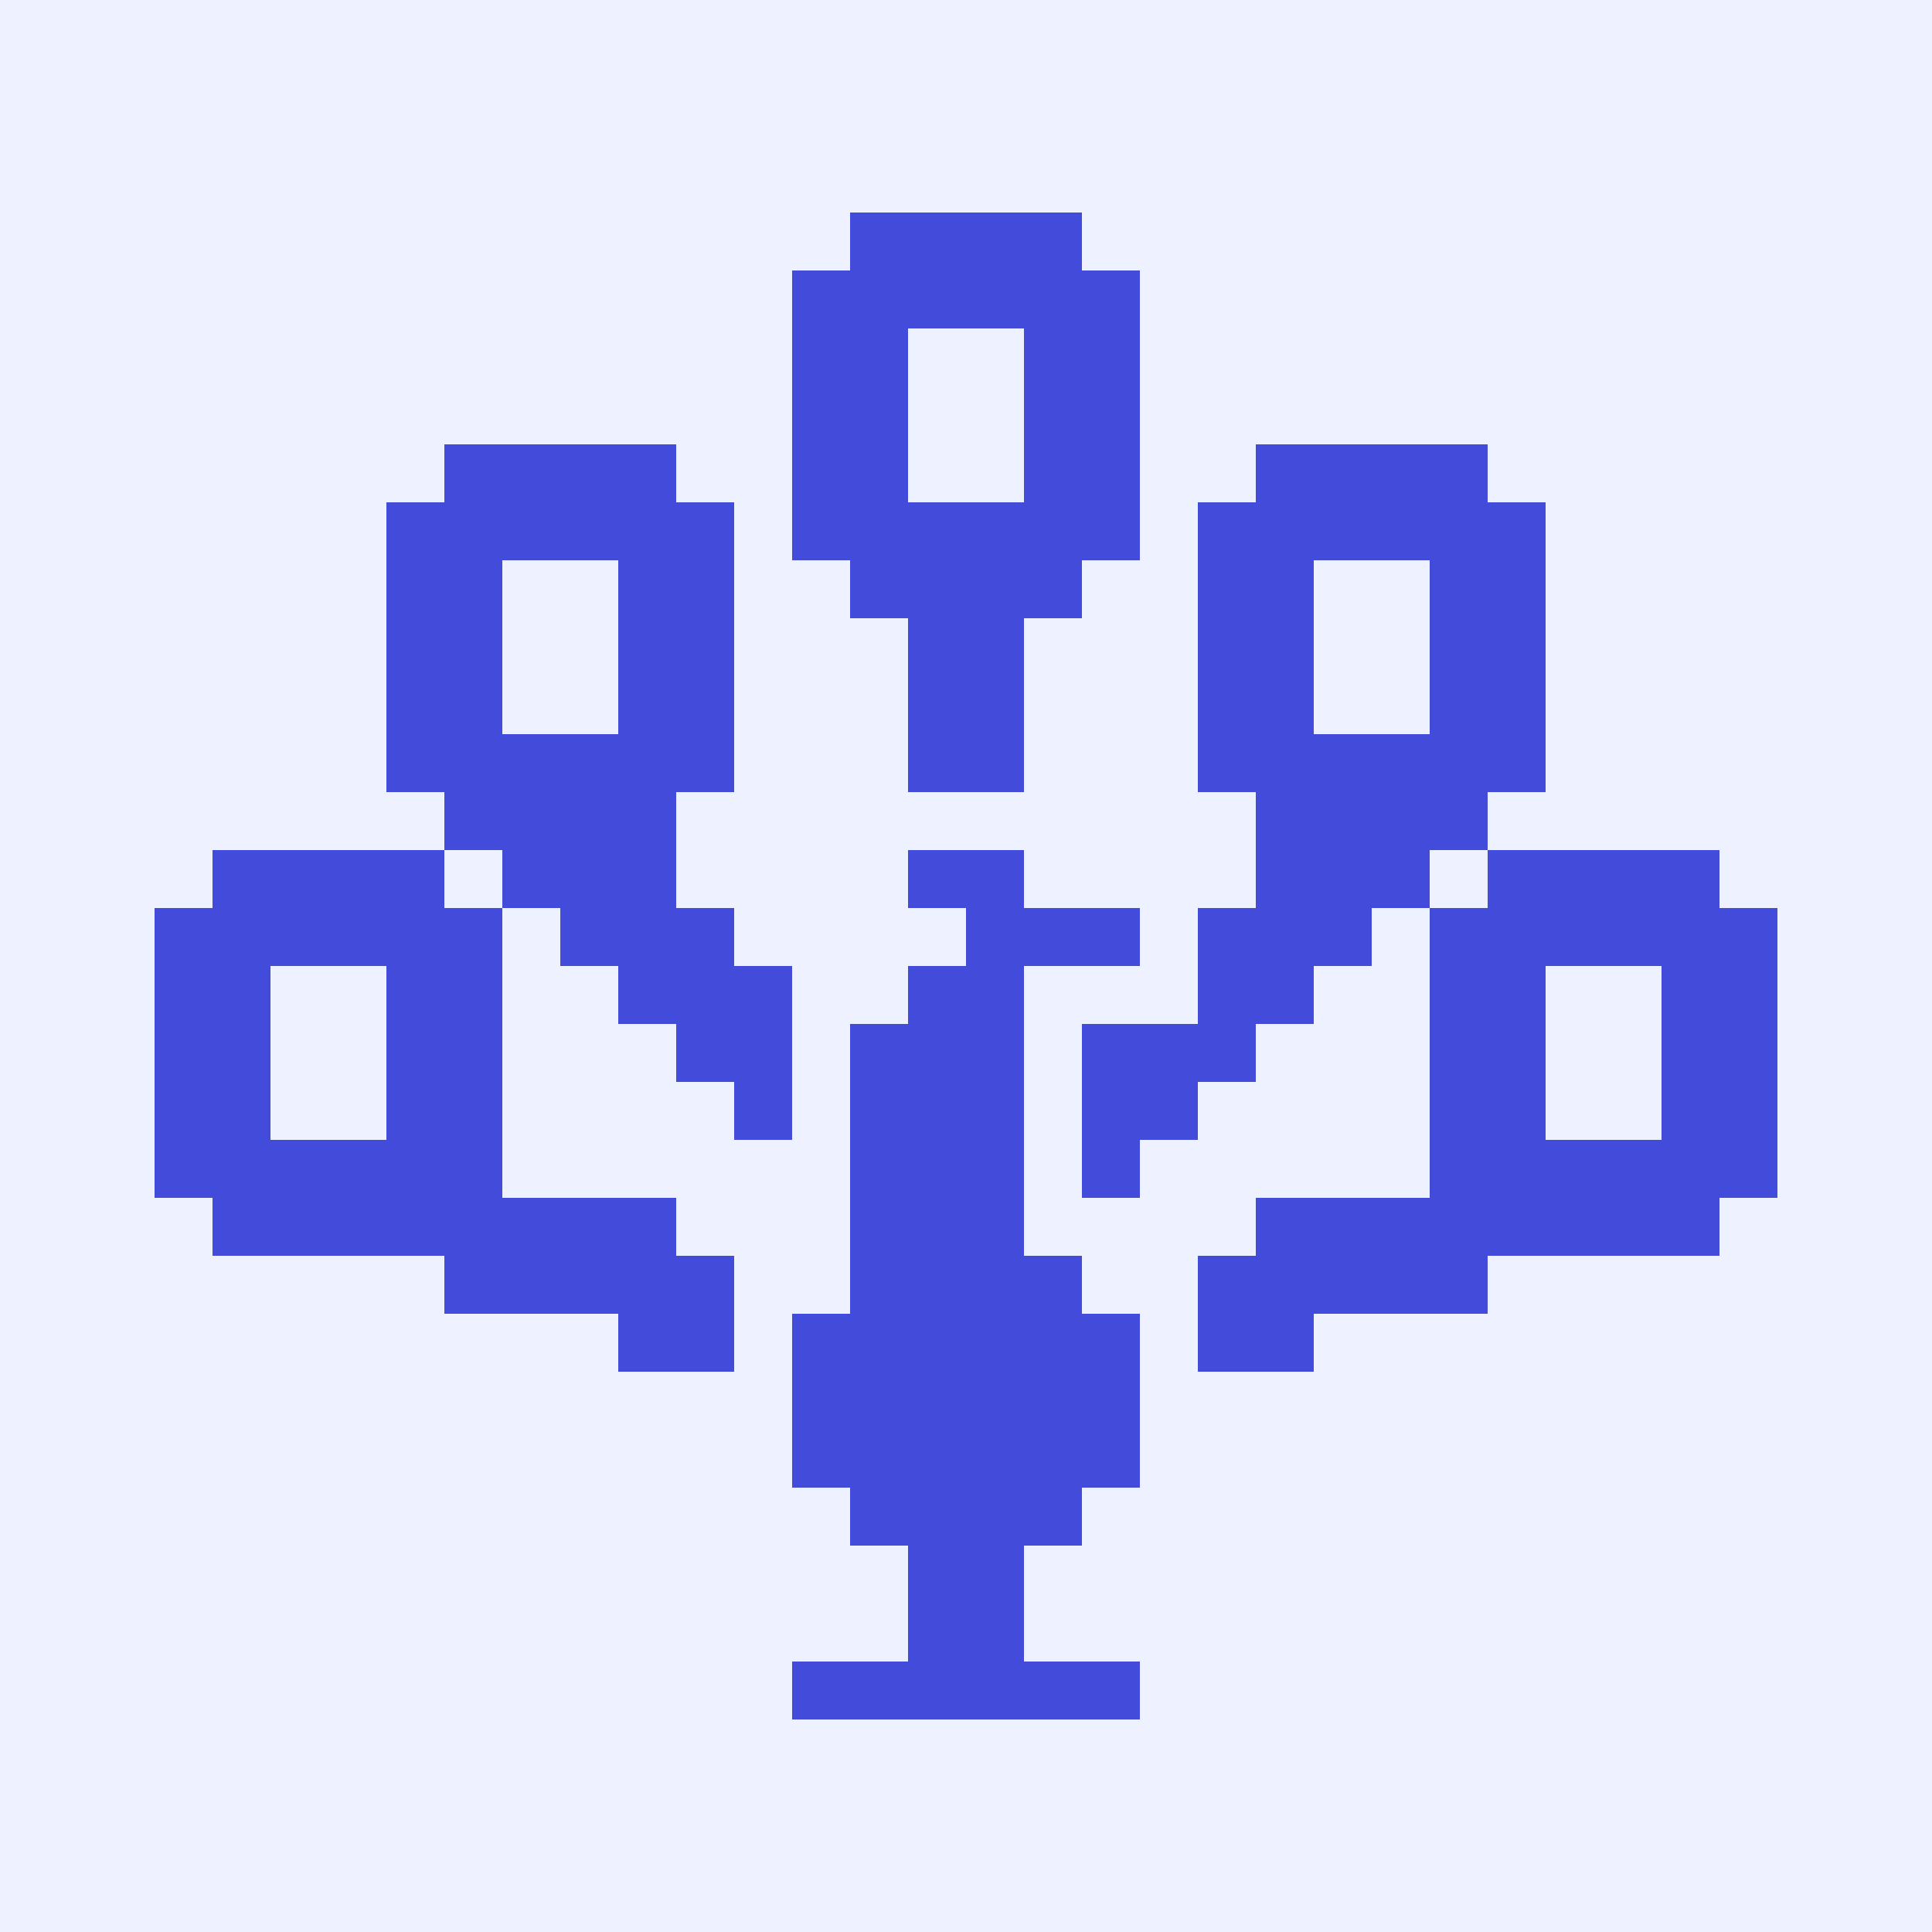
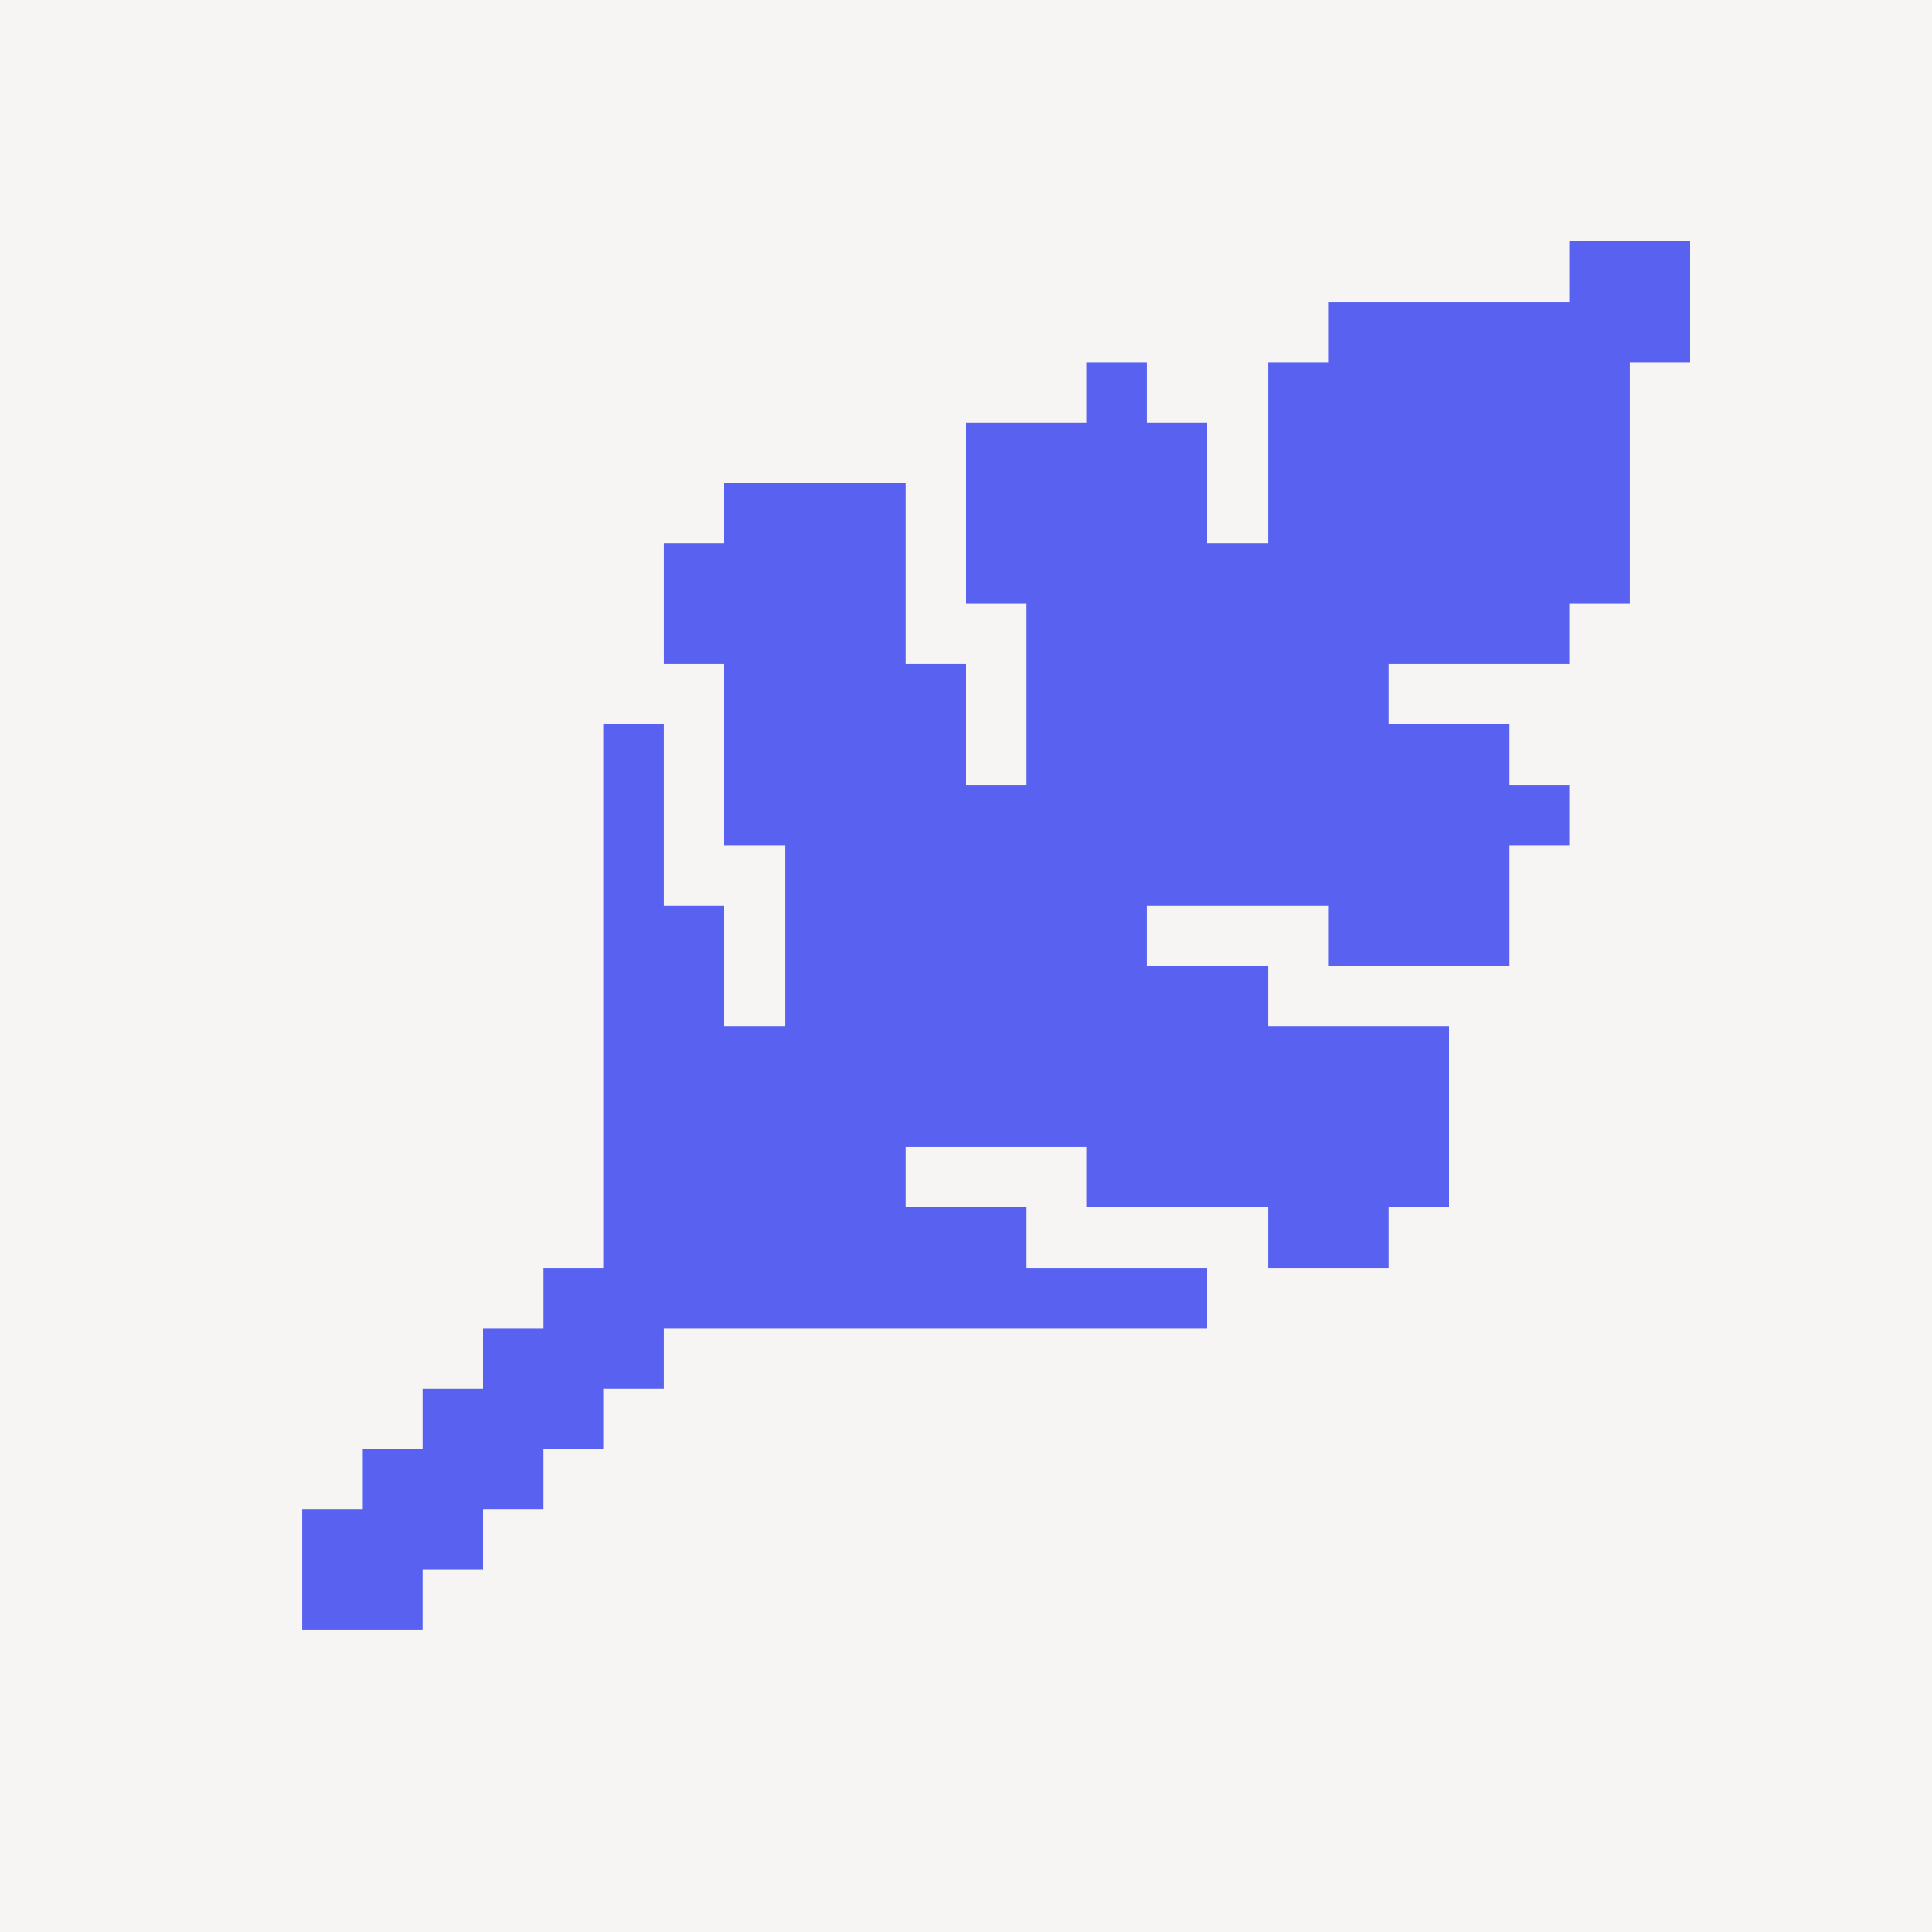
- <svg xmlns="http://www.w3.org/2000/svg" width="2048" height="2048" viewBox="0 0 2048 2048" role="img" aria-labelledby="title desc">
+ <svg xmlns="http://www.w3.org/2000/svg" width="2048" height="2048" viewBox="0 0 64 64" role="img" aria-labelledby="title desc">
  <defs />
-   <path d="M0 0H2048V2048H0Z" fill="#EEF1FF" fill-opacity="1" />
-   <g transform="translate(40.96 40.96) scale(30.72)" shape-rendering="crispEdges">
-     <path class="symbol" d="M28 6H36V8H28Z M26 8H38V10H26Z M26 10H30V12H26Z M34 10H38V12H34Z M26 12H30V14H26Z M34 12H38V14H34Z M14 14H22V16H14Z M26 14H30V16H26Z M34 14H38V16H34Z M42 14H50V16H42Z M12 16H24V18H12Z M26 16H38V18H26Z M40 16H52V18H40Z M12 18H16V20H12Z M20 18H24V20H20Z M28 18H36V20H28Z M40 18H44V20H40Z M48 18H52V20H48Z M12 20H16V22H12Z M20 20H24V22H20Z M30 20H34V22H30Z M40 20H44V22H40Z M48 20H52V22H48Z M12 22H16V24H12Z M20 22H24V24H20Z M30 22H34V24H30Z M40 22H44V24H40Z M48 22H52V24H48Z M12 24H24V26H12Z M30 24H34V26H30Z M40 24H52V26H40Z M14 26H22V28H14Z M42 26H50V28H42Z M6 28H14V30H6Z M16 28H22V30H16Z M30 28H34V30H30Z M42 28H48V30H42Z M50 28H58V30H50Z M4 30H16V32H4Z M18 30H24V32H18Z M32 30H38V32H32Z M40 30H46V32H40Z M48 30H60V32H48Z M4 32H8V34H4Z M12 32H16V34H12Z M20 32H26V34H20Z M30 32H34V34H30Z M40 32H44V34H40Z M48 32H52V34H48Z M56 32H60V34H56Z M4 34H8V36H4Z M12 34H16V36H12Z M22 34H26V36H22Z M28 34H34V36H28Z M36 34H42V36H36Z M48 34H52V36H48Z M56 34H60V36H56Z M4 36H8V38H4Z M12 36H16V38H12Z M24 36H26V38H24Z M28 36H34V38H28Z M36 36H40V38H36Z M48 36H52V38H48Z M56 36H60V38H56Z M4 38H16V40H4Z M28 38H34V40H28Z M36 38H38V40H36Z M48 38H60V40H48Z M6 40H22V42H6Z M28 40H34V42H28Z M42 40H58V42H42Z M14 42H24V44H14Z M28 42H36V44H28Z M40 42H50V44H40Z M20 44H24V46H20Z M26 44H38V46H26Z M40 44H44V46H40Z M26 46H38V48H26Z M26 48H38V50H26Z M28 50H36V52H28Z M30 52H34V54H30Z M30 54H34V56H30Z M26 56H38V58H26Z" fill="#434CDA" />
-   </g>
+   <rect width="64" height="64" fill="#F6F5F3" />
+   <path class="symbol" d="M52 8 H56 V10 H52 Z M44 10 H56 V12 H44 Z M36 12 H38 V14 H36 Z M42 12 H54 V14 H42 Z M32 14 H40 V16 H32 Z M42 14 H54 V16 H42 Z M24 16 H30 V18 H24 Z M32 16 H40 V18 H32 Z M42 16 H54 V18 H42 Z M22 18 H30 V20 H22 Z M32 18 H54 V20 H32 Z M22 20 H30 V22 H22 Z M34 20 H52 V22 H34 Z M24 22 H32 V24 H24 Z M34 22 H46 V24 H34 Z M20 24 H22 V26 H20 Z M24 24 H32 V26 H24 Z M34 24 H50 V26 H34 Z M20 26 H22 V28 H20 Z M24 26 H52 V28 H24 Z M20 28 H22 V30 H20 Z M26 28 H50 V30 H26 Z M20 30 H24 V32 H20 Z M26 30 H38 V32 H26 Z M44 30 H50 V32 H44 Z M20 32 H24 V34 H20 Z M26 32 H42 V34 H26 Z M20 34 H48 V36 H20 Z M20 36 H48 V38 H20 Z M20 38 H30 V40 H20 Z M36 38 H48 V40 H36 Z M20 40 H34 V42 H20 Z M42 40 H46 V42 H42 Z M18 42 H40 V44 H18 Z M16 44 H22 V46 H16 Z M14 46 H20 V48 H14 Z M12 48 H18 V50 H12 Z M10 50 H16 V52 H10 Z M10 52 H14 V54 H10 Z" fill="#5962F0" shape-rendering="crispEdges" />
</svg>
